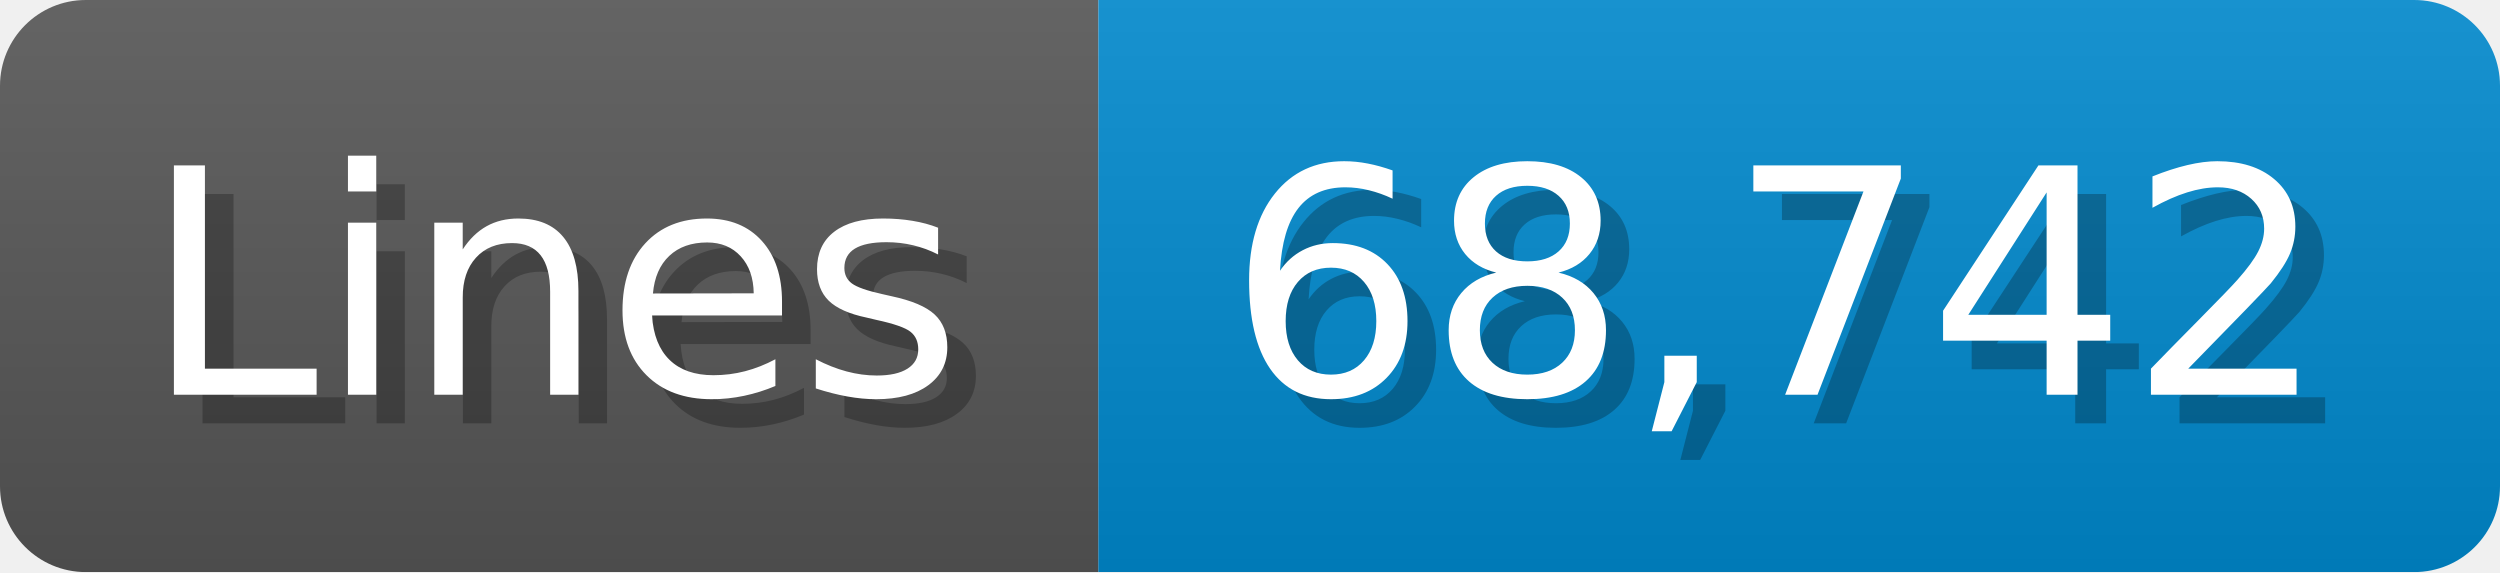
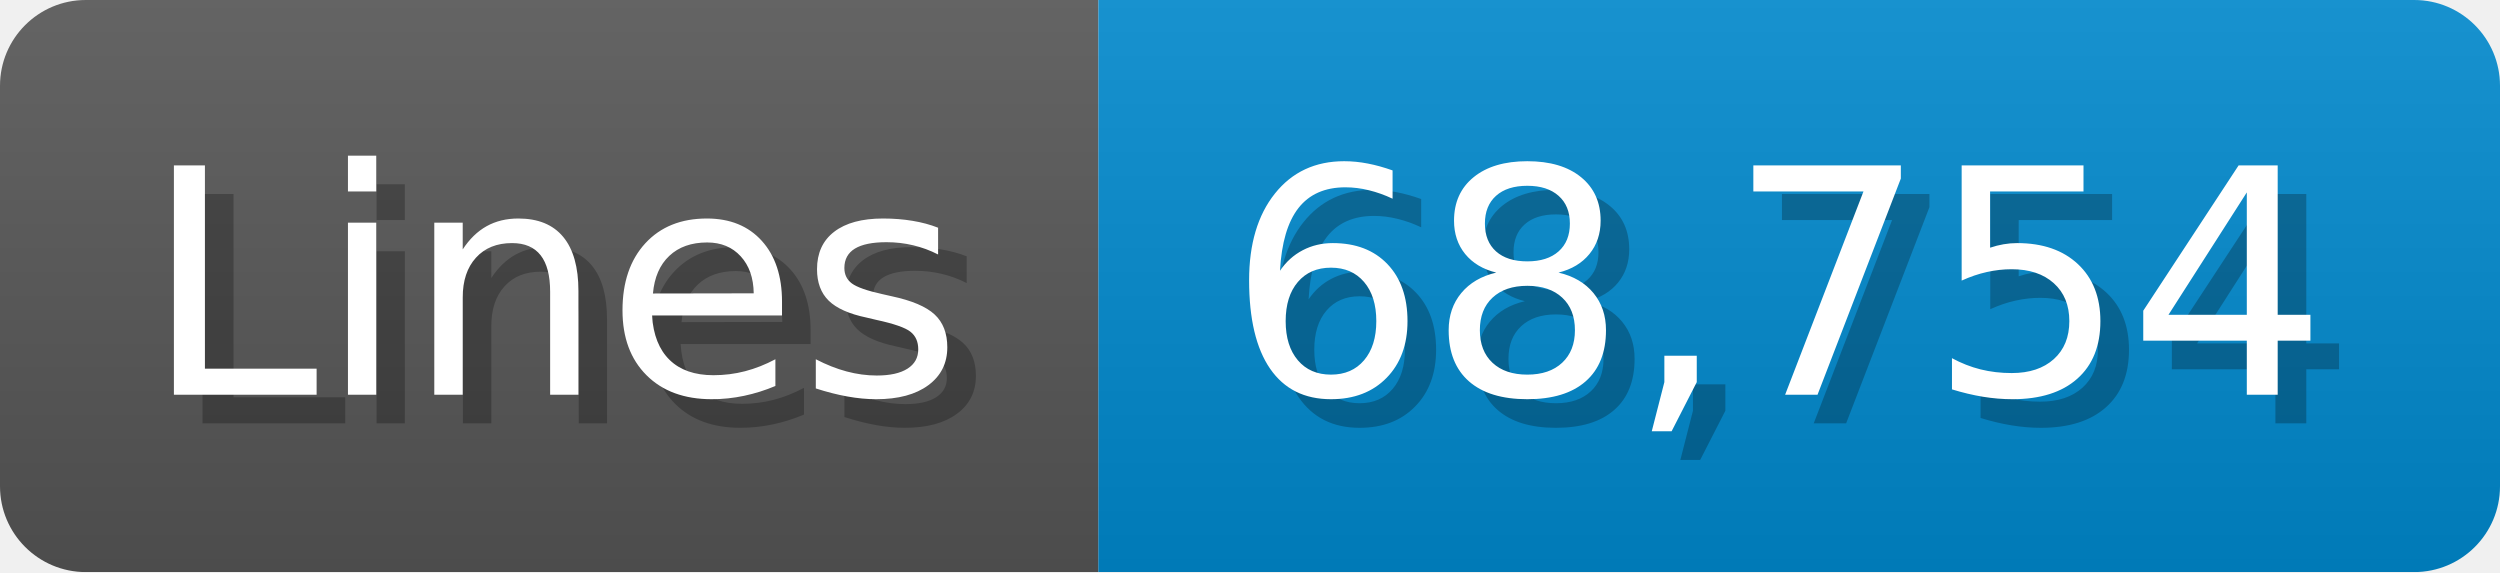
<svg xmlns="http://www.w3.org/2000/svg" width="87.4" height="20" viewBox="0 0 874 200">
  <linearGradient id="a" x2="0" y2="100%">
    <stop offset="0" stop-opacity=".1" stop-color="#EEE" />
    <stop offset="1" stop-opacity=".1" />
  </linearGradient>
  <mask id="m">
    <rect width="874" height="200" rx="30" fill="#FFF" />
  </mask>
  <g mask="url(#m)">
    <rect width="384" height="200" fill="#555" />
    <rect width="490" height="200" fill="#08C" x="384" />
    <rect width="874" height="200" fill="url(#a)" />
  </g>
  <g fill="#fff" text-anchor="start" font-family="Verdana,DejaVu Sans,sans-serif" font-size="110">
    <text x="60" y="148" textLength="284" fill="#000" opacity="0.25">Lines</text>
    <text x="50" y="138" textLength="284">Lines</text>
-     <text x="439" y="148" textLength="390" fill="#000" opacity="0.25">68,742</text>
-     <text x="429" y="138" textLength="390">68,742</text>
+     <text x="439" y="148" textLength="390" fill="#000" opacity="0.25">68,754</text>
+     <text x="429" y="138" textLength="390">68,754</text>
  </g>
</svg>
